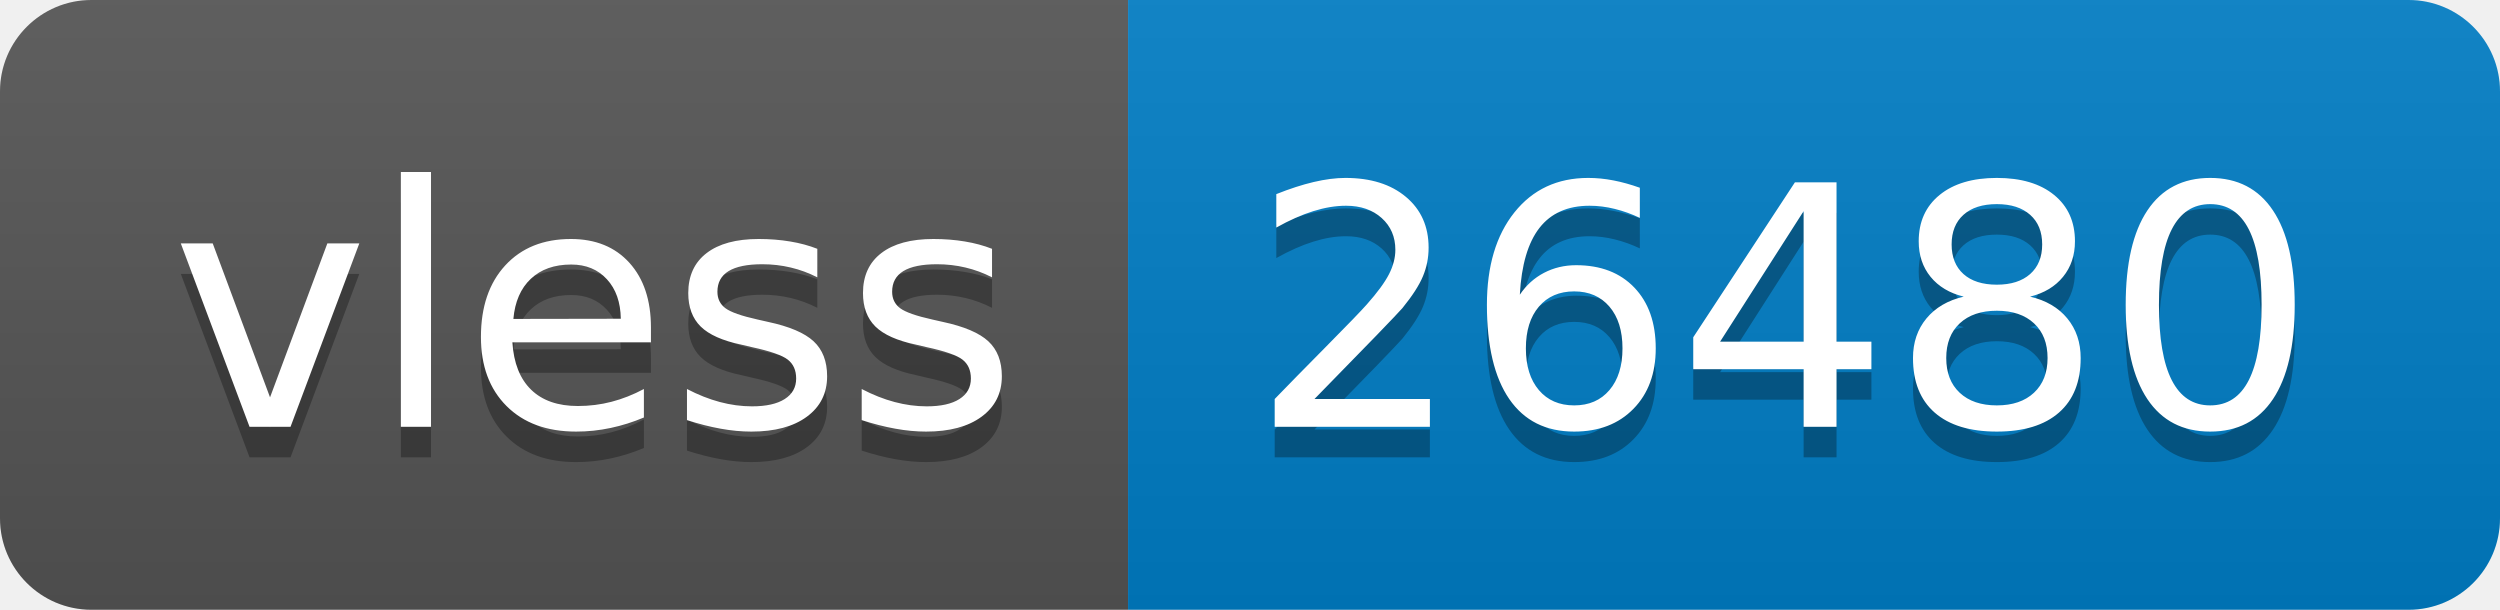
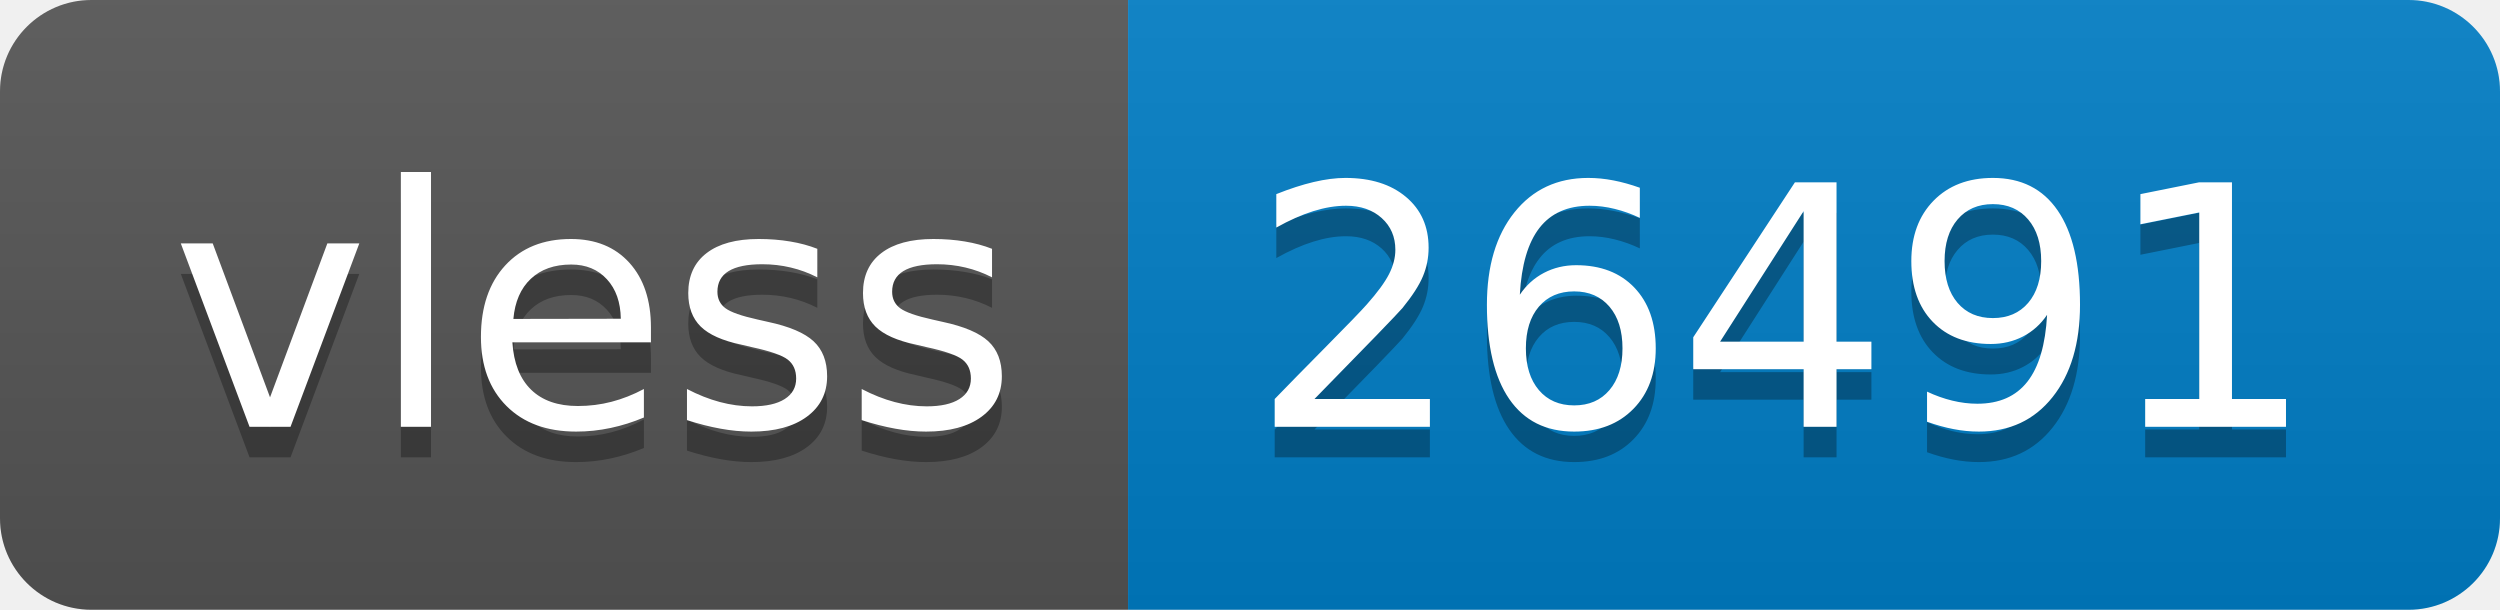
- <svg xmlns="http://www.w3.org/2000/svg" width="82" height="20" role="img" aria-label="vless: 26480">
+ <svg xmlns="http://www.w3.org/2000/svg" width="82" height="20" role="img" aria-label="vless: 26491">
  <linearGradient id="s" x2="0" y2="100%">
    <stop offset="0" stop-color="#bbb" stop-opacity=".1" />
    <stop offset="1" stop-opacity=".1" />
  </linearGradient>
  <clipPath id="r">
    <rect width="82" height="20" rx="3" fill="#fff" />
  </clipPath>
  <g clip-path="url(#r)">
    <rect width="37" height="20" fill="#555" />
    <rect x="37" width="45" height="20" fill="#007ec6" />
    <rect width="82" height="20" fill="url(#s)" />
  </g>
  <g fill="#fff" text-anchor="middle" font-family="Verdana,Geneva,DejaVu Sans,sans-serif" text-rendering="geometricPrecision" font-size="110">
    <text aria-hidden="true" x="195" y="150" fill="#010101" fill-opacity=".3" transform="scale(.1)" textLength="270">vless</text>
    <text x="195" y="140" transform="scale(.1)" fill="#fff" textLength="270">vless</text>
-     <text aria-hidden="true" x="585" y="150" fill="#010101" fill-opacity=".3" transform="scale(.1)" textLength="350">26480</text>
-     <text x="585" y="140" transform="scale(.1)" fill="#fff" textLength="350">26480</text>
+     <text aria-hidden="true" x="585" y="150" fill="#010101" fill-opacity=".3" transform="scale(.1)" textLength="350">26491</text>
+     <text x="585" y="140" transform="scale(.1)" fill="#fff" textLength="350">26491</text>
  </g>
</svg>
